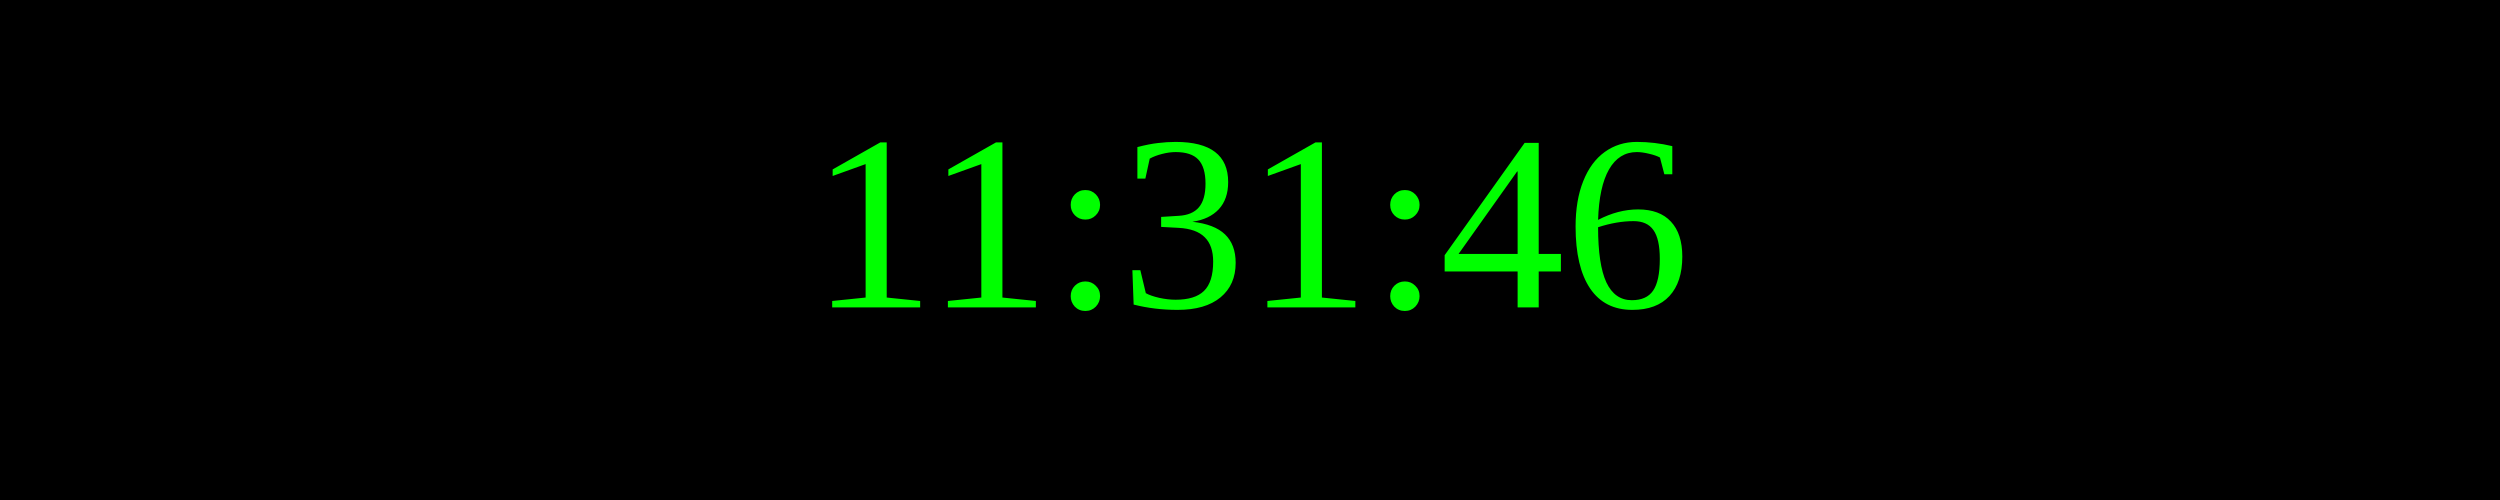
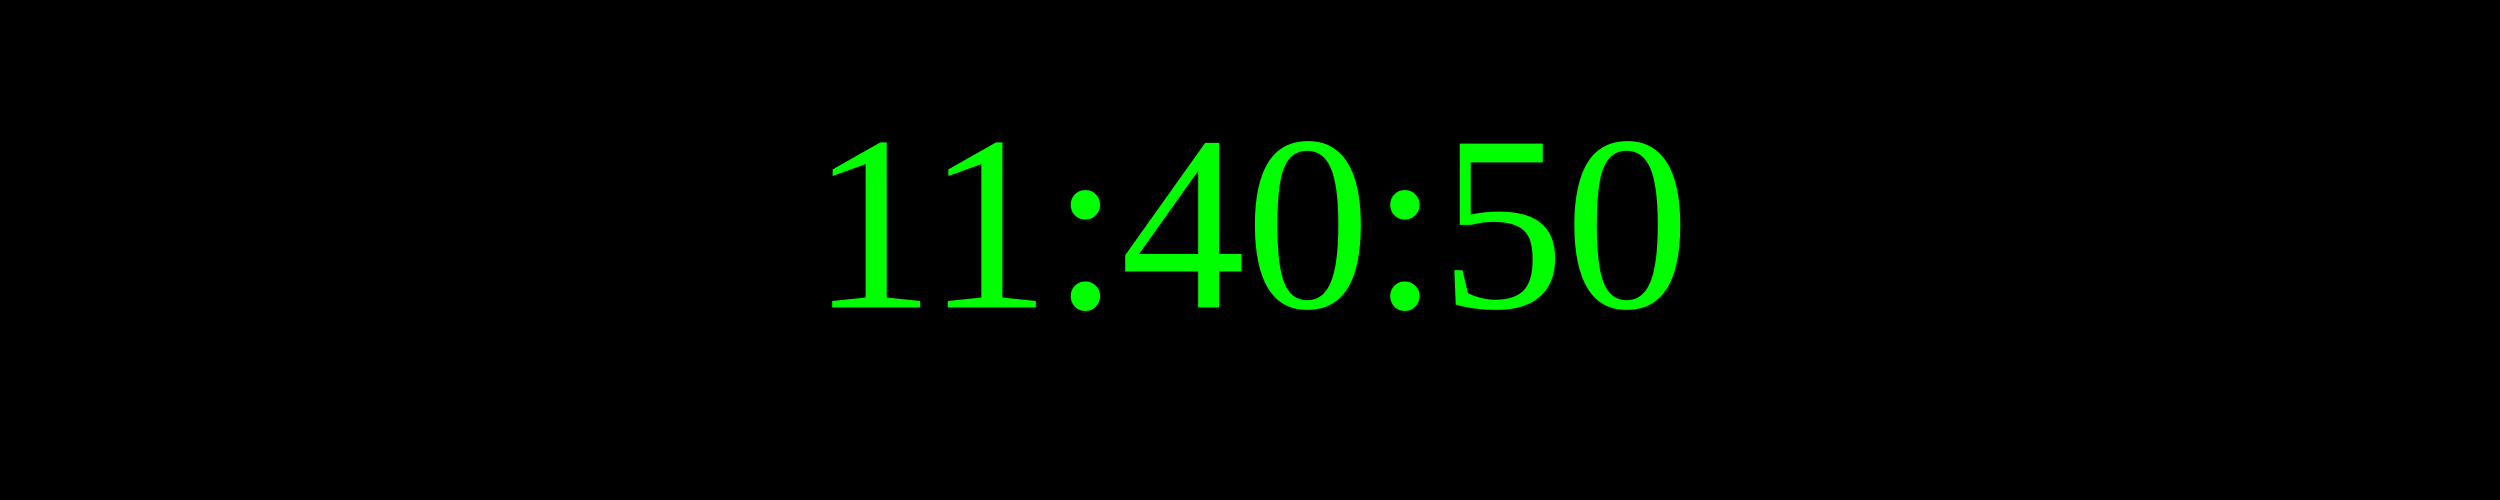
<svg xmlns="http://www.w3.org/2000/svg" width="250" height="50">
  <rect width="100%" height="100%" fill="black" />
  <text x="50%" y="50%" font-size="25" fill="lime" text-anchor="middle" dominant-baseline="middle">
- 11:31:46
+ 11:40:50
</text>
</svg>
